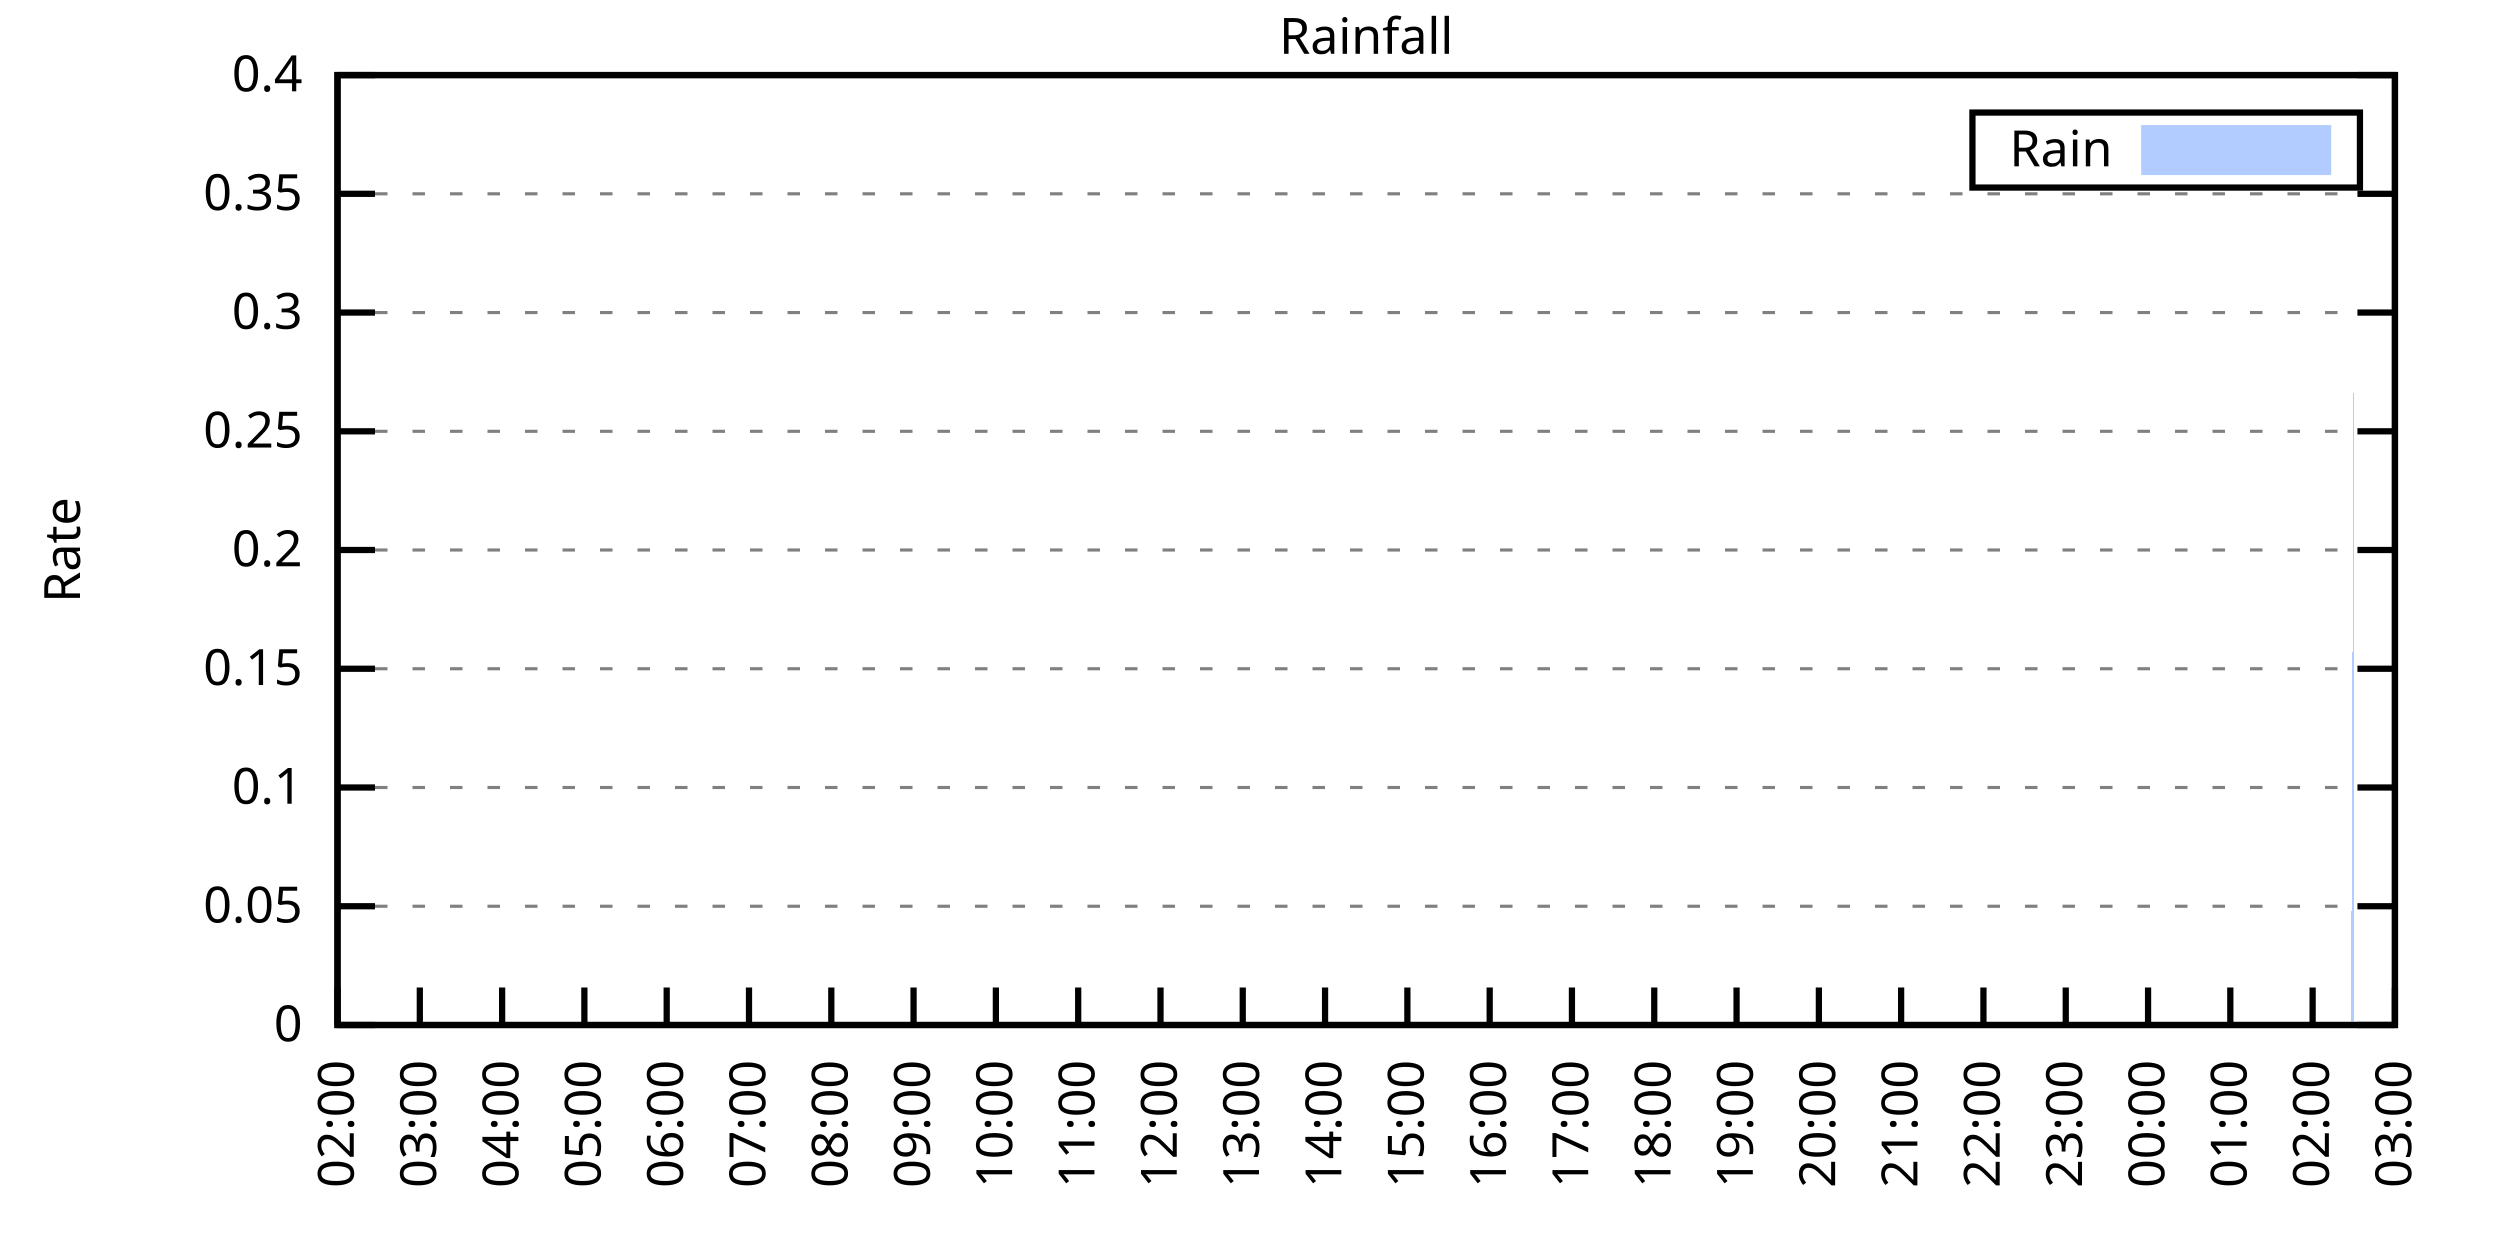
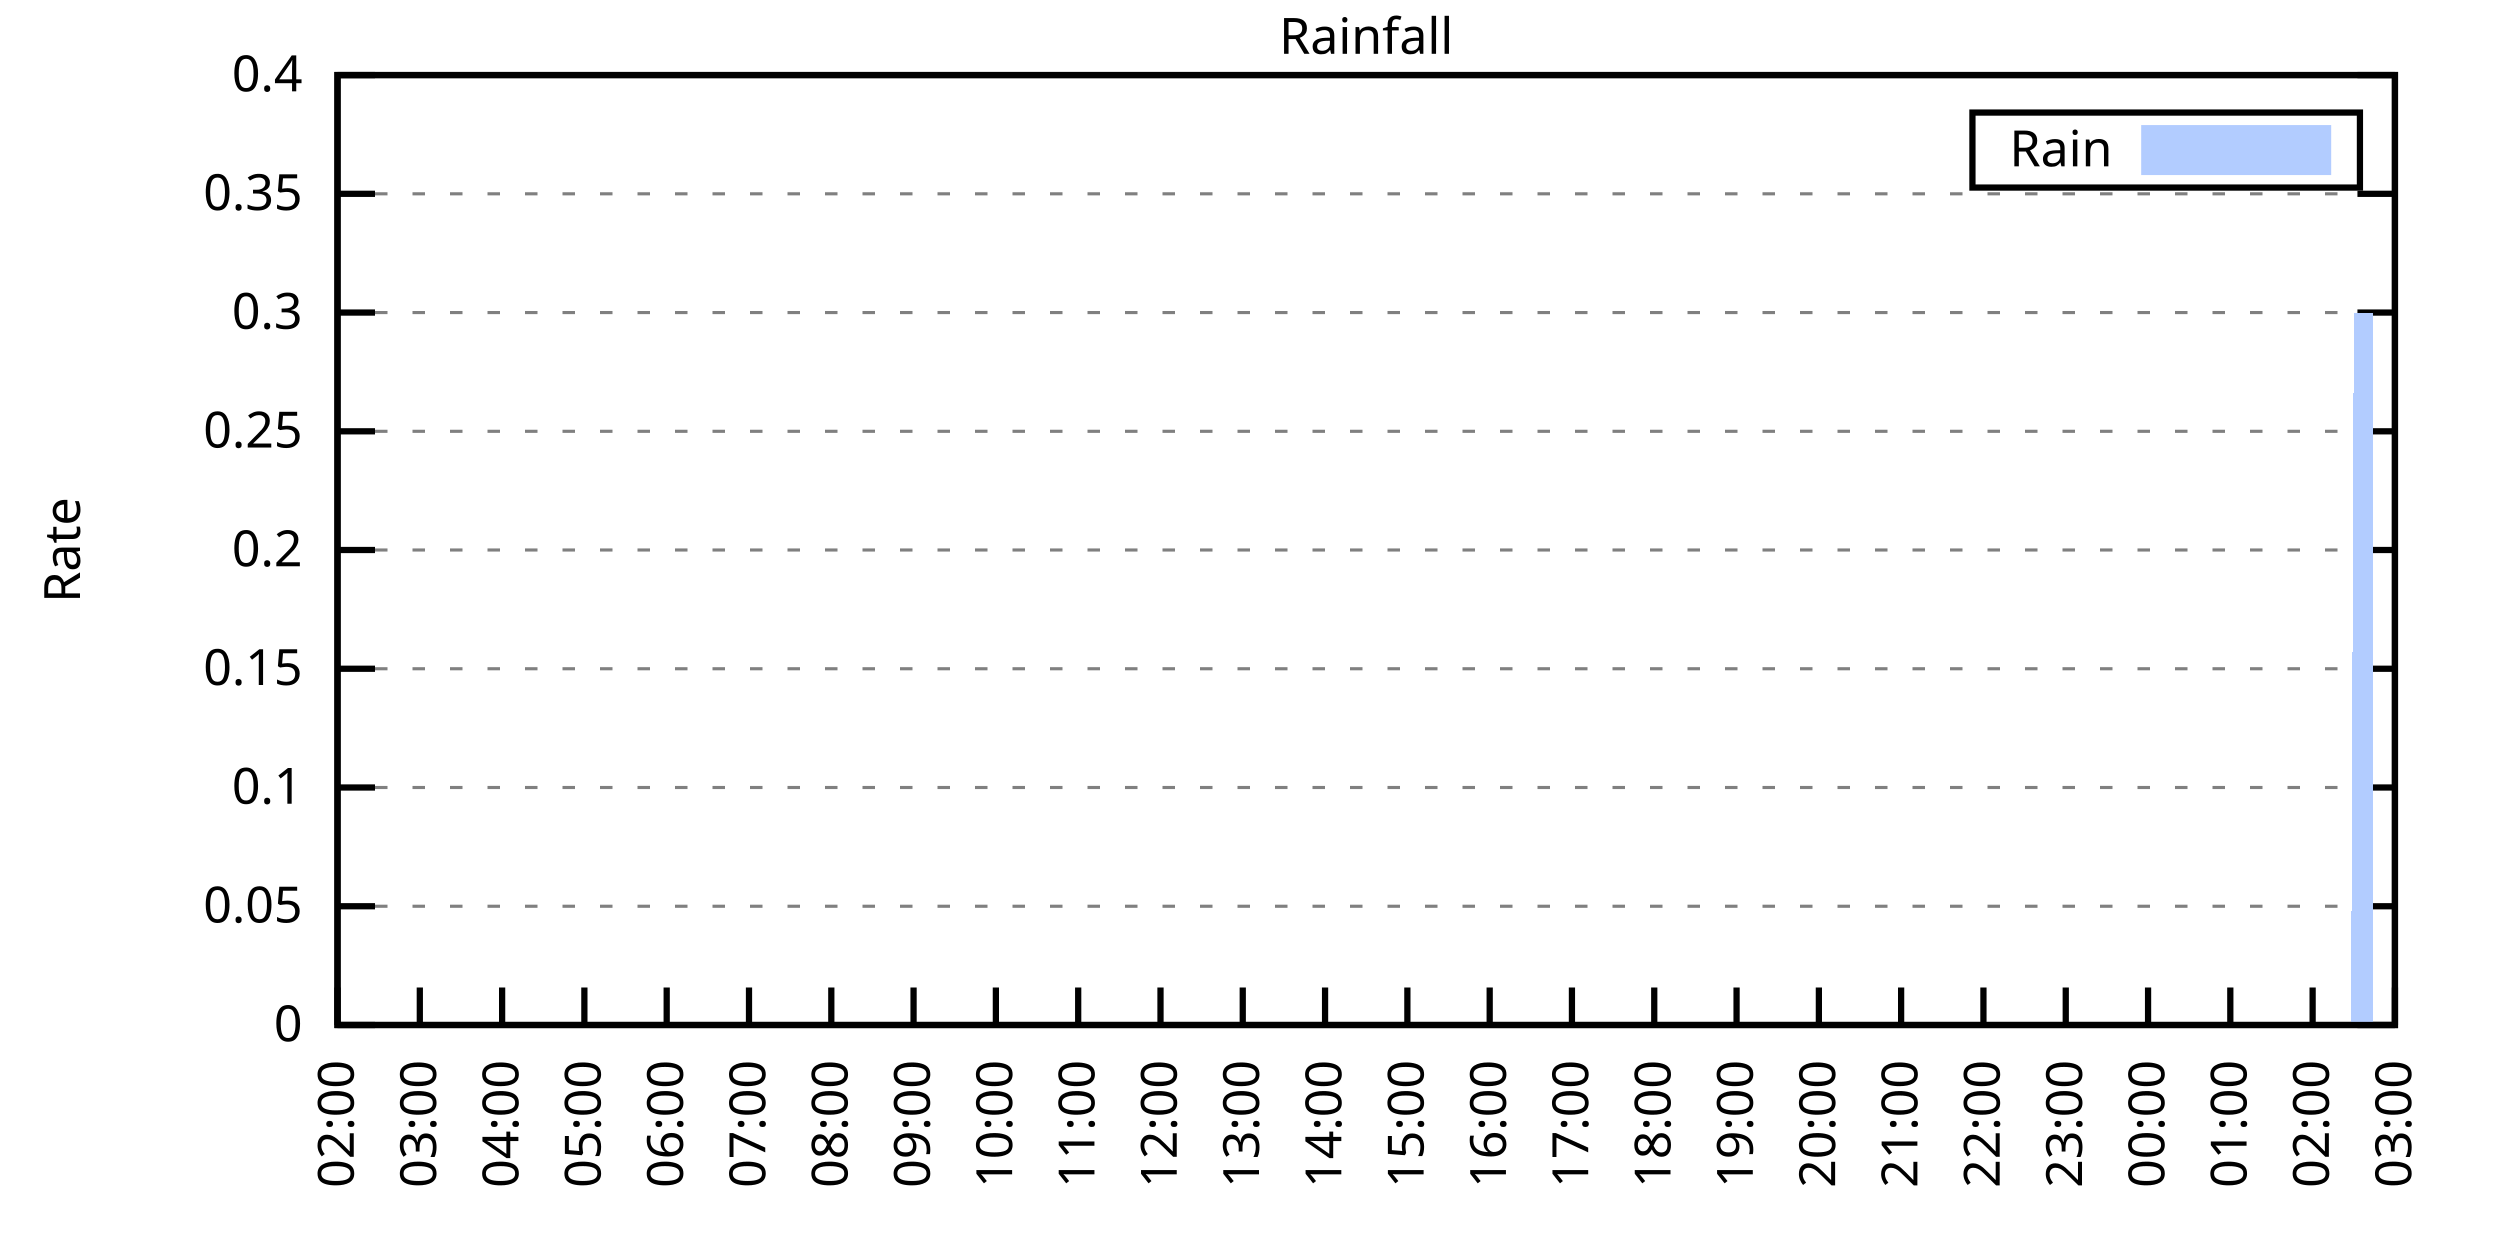
<svg xmlns="http://www.w3.org/2000/svg" xmlns:xlink="http://www.w3.org/1999/xlink" width="400" height="200" viewBox="0 0 400 200">
  <g id="gnuplot_canvas">
    <rect x="0" y="0" width="400" height="200" fill="none" />
    <defs>
      <circle id="gpDot" r="0.5" stroke-width="0.5" stroke="currentColor" />
      <path id="gpPt0" stroke-width="0.333" stroke="currentColor" d="M-1,0 h2 M0,-1 v2" />
      <path id="gpPt1" stroke-width="0.333" stroke="currentColor" d="M-1,-1 L1,1 M1,-1 L-1,1" />
      <path id="gpPt2" stroke-width="0.333" stroke="currentColor" d="M-1,0 L1,0 M0,-1 L0,1 M-1,-1 L1,1 M-1,1 L1,-1" />
      <rect id="gpPt3" stroke-width="0.333" stroke="currentColor" x="-1" y="-1" width="2" height="2" />
      <rect id="gpPt4" stroke-width="0.333" stroke="currentColor" fill="currentColor" x="-1" y="-1" width="2" height="2" />
      <circle id="gpPt5" stroke-width="0.333" stroke="currentColor" cx="0" cy="0" r="1" />
      <use xlink:href="#gpPt5" id="gpPt6" fill="currentColor" stroke="none" />
      <path id="gpPt7" stroke-width="0.333" stroke="currentColor" d="M0,-1.33 L-1.33,0.67 L1.33,0.67 z" />
      <use xlink:href="#gpPt7" id="gpPt8" fill="currentColor" stroke="none" />
      <use xlink:href="#gpPt7" id="gpPt9" stroke="currentColor" transform="rotate(180)" />
      <use xlink:href="#gpPt9" id="gpPt10" fill="currentColor" stroke="none" />
      <use xlink:href="#gpPt3" id="gpPt11" stroke="currentColor" transform="rotate(45)" />
      <use xlink:href="#gpPt11" id="gpPt12" fill="currentColor" stroke="none" />
      <path id="gpPt13" stroke-width="0.333" stroke="currentColor" d="M0,1.330 L1.265,0.411 L0.782,-1.067 L-0.782,-1.076 L-1.265,0.411 z" />
      <use xlink:href="#gpPt13" id="gpPt14" fill="currentColor" stroke="none" />
      <filter id="textbox" filterUnits="objectBoundingBox" x="0" y="0" height="1" width="1">
        <feFlood flood-color="white" flood-opacity="1" result="bgnd" />
        <feComposite in="SourceGraphic" in2="bgnd" operator="atop" />
      </filter>
      <filter id="greybox" filterUnits="objectBoundingBox" x="0" y="0" height="1" width="1">
        <feFlood flood-color="lightgrey" flood-opacity="1" result="grey" />
        <feComposite in="SourceGraphic" in2="grey" operator="atop" />
      </filter>
    </defs>
    <g fill="none" color="white" stroke="currentColor" stroke-width="1.00" stroke-linecap="butt" stroke-linejoin="miter">
</g>
    <g fill="none" color="black" stroke="currentColor" stroke-width="1.00" stroke-linecap="butt" stroke-linejoin="miter">
      <g stroke="none" shape-rendering="crispEdges">
        <polygon fill="rgb(255, 255, 255)" points="54.00,164.00 383.18,164.00 383.18,12.02 54.00,12.02 " />
      </g>
    </g>
    <g fill="none" color="black" stroke="currentColor" stroke-width="1.00" stroke-linecap="butt" stroke-linejoin="miter">
</g>
    <g fill="none" color="black" stroke="black" stroke-width="0.50" stroke-linecap="butt" stroke-linejoin="miter">
</g>
    <g fill="none" color="gray" stroke="currentColor" stroke-width="0.50" stroke-linecap="butt" stroke-linejoin="miter">
      <path stroke="gray" stroke-dasharray="2,4" class="gridline" d="M54.00,164.00 L383.19,164.00  " />
    </g>
    <g fill="none" color="gray" stroke="gray" stroke-width="1.00" stroke-linecap="butt" stroke-linejoin="miter">
</g>
    <g fill="none" color="black" stroke="currentColor" stroke-width="1.00" stroke-linecap="butt" stroke-linejoin="miter">
      <path stroke="black" d="M54.00,164.00 L60.00,164.00 M383.19,164.00 L377.19,164.00  " />
      <g transform="translate(48.40,166.60)" stroke="none" fill="black" font-family="Sans" font-size="8.00" text-anchor="end">
        <text>
          <tspan font-family="Sans"> 0</tspan>
        </text>
      </g>
    </g>
    <g fill="none" color="black" stroke="currentColor" stroke-width="1.00" stroke-linecap="butt" stroke-linejoin="miter">
</g>
    <g fill="none" color="black" stroke="black" stroke-width="0.50" stroke-linecap="butt" stroke-linejoin="miter">
</g>
    <g fill="none" color="gray" stroke="currentColor" stroke-width="0.50" stroke-linecap="butt" stroke-linejoin="miter">
      <path stroke="gray" stroke-dasharray="2,4" class="gridline" d="M54.00,145.00 L383.19,145.00  " />
    </g>
    <g fill="none" color="gray" stroke="gray" stroke-width="1.00" stroke-linecap="butt" stroke-linejoin="miter">
</g>
    <g fill="none" color="black" stroke="currentColor" stroke-width="1.00" stroke-linecap="butt" stroke-linejoin="miter">
      <path stroke="black" d="M54.00,145.00 L60.00,145.00 M383.19,145.00 L377.19,145.00  " />
      <g transform="translate(48.40,147.60)" stroke="none" fill="black" font-family="Sans" font-size="8.00" text-anchor="end">
        <text>
          <tspan font-family="Sans"> 0.05</tspan>
        </text>
      </g>
    </g>
    <g fill="none" color="black" stroke="currentColor" stroke-width="1.00" stroke-linecap="butt" stroke-linejoin="miter">
</g>
    <g fill="none" color="black" stroke="black" stroke-width="0.50" stroke-linecap="butt" stroke-linejoin="miter">
</g>
    <g fill="none" color="gray" stroke="currentColor" stroke-width="0.50" stroke-linecap="butt" stroke-linejoin="miter">
      <path stroke="gray" stroke-dasharray="2,4" class="gridline" d="M54.00,126.00 L383.19,126.00  " />
    </g>
    <g fill="none" color="gray" stroke="gray" stroke-width="1.00" stroke-linecap="butt" stroke-linejoin="miter">
</g>
    <g fill="none" color="black" stroke="currentColor" stroke-width="1.00" stroke-linecap="butt" stroke-linejoin="miter">
      <path stroke="black" d="M54.00,126.00 L60.00,126.00 M383.19,126.00 L377.19,126.00  " />
      <g transform="translate(48.40,128.60)" stroke="none" fill="black" font-family="Sans" font-size="8.00" text-anchor="end">
        <text>
          <tspan font-family="Sans"> 0.1</tspan>
        </text>
      </g>
    </g>
    <g fill="none" color="black" stroke="currentColor" stroke-width="1.00" stroke-linecap="butt" stroke-linejoin="miter">
</g>
    <g fill="none" color="black" stroke="black" stroke-width="0.50" stroke-linecap="butt" stroke-linejoin="miter">
</g>
    <g fill="none" color="gray" stroke="currentColor" stroke-width="0.50" stroke-linecap="butt" stroke-linejoin="miter">
      <path stroke="gray" stroke-dasharray="2,4" class="gridline" d="M54.00,107.00 L383.19,107.00  " />
    </g>
    <g fill="none" color="gray" stroke="gray" stroke-width="1.00" stroke-linecap="butt" stroke-linejoin="miter">
</g>
    <g fill="none" color="black" stroke="currentColor" stroke-width="1.00" stroke-linecap="butt" stroke-linejoin="miter">
      <path stroke="black" d="M54.00,107.00 L60.00,107.00 M383.19,107.00 L377.19,107.00  " />
      <g transform="translate(48.40,109.60)" stroke="none" fill="black" font-family="Sans" font-size="8.00" text-anchor="end">
        <text>
          <tspan font-family="Sans"> 0.15</tspan>
        </text>
      </g>
    </g>
    <g fill="none" color="black" stroke="currentColor" stroke-width="1.00" stroke-linecap="butt" stroke-linejoin="miter">
</g>
    <g fill="none" color="black" stroke="black" stroke-width="0.50" stroke-linecap="butt" stroke-linejoin="miter">
</g>
    <g fill="none" color="gray" stroke="currentColor" stroke-width="0.50" stroke-linecap="butt" stroke-linejoin="miter">
      <path stroke="gray" stroke-dasharray="2,4" class="gridline" d="M54.00,88.00 L383.19,88.00  " />
    </g>
    <g fill="none" color="gray" stroke="gray" stroke-width="1.00" stroke-linecap="butt" stroke-linejoin="miter">
</g>
    <g fill="none" color="black" stroke="currentColor" stroke-width="1.00" stroke-linecap="butt" stroke-linejoin="miter">
      <path stroke="black" d="M54.00,88.00 L60.00,88.00 M383.19,88.00 L377.19,88.00  " />
      <g transform="translate(48.40,90.60)" stroke="none" fill="black" font-family="Sans" font-size="8.00" text-anchor="end">
        <text>
          <tspan font-family="Sans"> 0.2</tspan>
        </text>
      </g>
    </g>
    <g fill="none" color="black" stroke="currentColor" stroke-width="1.00" stroke-linecap="butt" stroke-linejoin="miter">
</g>
    <g fill="none" color="black" stroke="black" stroke-width="0.50" stroke-linecap="butt" stroke-linejoin="miter">
</g>
    <g fill="none" color="gray" stroke="currentColor" stroke-width="0.50" stroke-linecap="butt" stroke-linejoin="miter">
      <path stroke="gray" stroke-dasharray="2,4" class="gridline" d="M54.00,69.01 L383.19,69.01  " />
    </g>
    <g fill="none" color="gray" stroke="gray" stroke-width="1.00" stroke-linecap="butt" stroke-linejoin="miter">
</g>
    <g fill="none" color="black" stroke="currentColor" stroke-width="1.00" stroke-linecap="butt" stroke-linejoin="miter">
      <path stroke="black" d="M54.00,69.01 L60.00,69.01 M383.19,69.01 L377.19,69.01  " />
      <g transform="translate(48.40,71.61)" stroke="none" fill="black" font-family="Sans" font-size="8.00" text-anchor="end">
        <text>
          <tspan font-family="Sans"> 0.25</tspan>
        </text>
      </g>
    </g>
    <g fill="none" color="black" stroke="currentColor" stroke-width="1.00" stroke-linecap="butt" stroke-linejoin="miter">
</g>
    <g fill="none" color="black" stroke="black" stroke-width="0.50" stroke-linecap="butt" stroke-linejoin="miter">
</g>
    <g fill="none" color="gray" stroke="currentColor" stroke-width="0.50" stroke-linecap="butt" stroke-linejoin="miter">
      <path stroke="gray" stroke-dasharray="2,4" class="gridline" d="M54.00,50.01 L383.19,50.01  " />
    </g>
    <g fill="none" color="gray" stroke="gray" stroke-width="1.00" stroke-linecap="butt" stroke-linejoin="miter">
</g>
    <g fill="none" color="black" stroke="currentColor" stroke-width="1.00" stroke-linecap="butt" stroke-linejoin="miter">
      <path stroke="black" d="M54.00,50.01 L60.00,50.01 M383.19,50.01 L377.19,50.01  " />
      <g transform="translate(48.40,52.61)" stroke="none" fill="black" font-family="Sans" font-size="8.00" text-anchor="end">
        <text>
          <tspan font-family="Sans"> 0.3</tspan>
        </text>
      </g>
    </g>
    <g fill="none" color="black" stroke="currentColor" stroke-width="1.00" stroke-linecap="butt" stroke-linejoin="miter">
</g>
    <g fill="none" color="black" stroke="black" stroke-width="0.50" stroke-linecap="butt" stroke-linejoin="miter">
</g>
    <g fill="none" color="gray" stroke="currentColor" stroke-width="0.50" stroke-linecap="butt" stroke-linejoin="miter">
      <path stroke="gray" stroke-dasharray="2,4" class="gridline" d="M54.00,31.01 L383.19,31.01  " />
    </g>
    <g fill="none" color="gray" stroke="gray" stroke-width="1.00" stroke-linecap="butt" stroke-linejoin="miter">
</g>
    <g fill="none" color="black" stroke="currentColor" stroke-width="1.00" stroke-linecap="butt" stroke-linejoin="miter">
      <path stroke="black" d="M54.00,31.01 L60.00,31.01 M383.19,31.01 L377.19,31.01  " />
      <g transform="translate(48.40,33.61)" stroke="none" fill="black" font-family="Sans" font-size="8.00" text-anchor="end">
        <text>
          <tspan font-family="Sans"> 0.35</tspan>
        </text>
      </g>
    </g>
    <g fill="none" color="black" stroke="currentColor" stroke-width="1.00" stroke-linecap="butt" stroke-linejoin="miter">
</g>
    <g fill="none" color="black" stroke="black" stroke-width="0.50" stroke-linecap="butt" stroke-linejoin="miter">
</g>
    <g fill="none" color="gray" stroke="currentColor" stroke-width="0.50" stroke-linecap="butt" stroke-linejoin="miter">
      <path stroke="gray" stroke-dasharray="2,4" class="gridline" d="M54.00,12.01 L383.19,12.01  " />
    </g>
    <g fill="none" color="gray" stroke="gray" stroke-width="1.00" stroke-linecap="butt" stroke-linejoin="miter">
</g>
    <g fill="none" color="black" stroke="currentColor" stroke-width="1.00" stroke-linecap="butt" stroke-linejoin="miter">
      <path stroke="black" d="M54.00,12.01 L60.00,12.01 M383.19,12.01 L377.19,12.01  " />
      <g transform="translate(48.40,14.61)" stroke="none" fill="black" font-family="Sans" font-size="8.00" text-anchor="end">
        <text>
          <tspan font-family="Sans"> 0.4</tspan>
        </text>
      </g>
    </g>
    <g fill="none" color="black" stroke="currentColor" stroke-width="1.00" stroke-linecap="butt" stroke-linejoin="miter">
      <path stroke="black" d="M54.00,164.00 L54.00,158.00  " />
      <g transform="translate(56.60,169.60) rotate(270.00)" stroke="none" fill="black" font-family="Sans" font-size="8.00" text-anchor="end">
        <text>
          <tspan font-family="Sans">02:00</tspan>
        </text>
      </g>
    </g>
    <g fill="none" color="black" stroke="currentColor" stroke-width="1.00" stroke-linecap="butt" stroke-linejoin="miter">
      <path stroke="black" d="M67.17,164.00 L67.17,158.00  " />
      <g transform="translate(69.77,169.60) rotate(270.00)" stroke="none" fill="black" font-family="Sans" font-size="8.00" text-anchor="end">
        <text>
          <tspan font-family="Sans">03:00</tspan>
        </text>
      </g>
    </g>
    <g fill="none" color="black" stroke="currentColor" stroke-width="1.00" stroke-linecap="butt" stroke-linejoin="miter">
      <path stroke="black" d="M80.34,164.00 L80.34,158.00  " />
      <g transform="translate(82.94,169.60) rotate(270.00)" stroke="none" fill="black" font-family="Sans" font-size="8.00" text-anchor="end">
        <text>
          <tspan font-family="Sans">04:00</tspan>
        </text>
      </g>
    </g>
    <g fill="none" color="black" stroke="currentColor" stroke-width="1.00" stroke-linecap="butt" stroke-linejoin="miter">
      <path stroke="black" d="M93.50,164.00 L93.50,158.00  " />
      <g transform="translate(96.10,169.60) rotate(270.00)" stroke="none" fill="black" font-family="Sans" font-size="8.00" text-anchor="end">
        <text>
          <tspan font-family="Sans">05:00</tspan>
        </text>
      </g>
    </g>
    <g fill="none" color="black" stroke="currentColor" stroke-width="1.00" stroke-linecap="butt" stroke-linejoin="miter">
      <path stroke="black" d="M106.67,164.00 L106.67,158.00  " />
      <g transform="translate(109.27,169.60) rotate(270.00)" stroke="none" fill="black" font-family="Sans" font-size="8.00" text-anchor="end">
        <text>
          <tspan font-family="Sans">06:00</tspan>
        </text>
      </g>
    </g>
    <g fill="none" color="black" stroke="currentColor" stroke-width="1.00" stroke-linecap="butt" stroke-linejoin="miter">
      <path stroke="black" d="M119.84,164.00 L119.84,158.00  " />
      <g transform="translate(122.44,169.60) rotate(270.00)" stroke="none" fill="black" font-family="Sans" font-size="8.00" text-anchor="end">
        <text>
          <tspan font-family="Sans">07:00</tspan>
        </text>
      </g>
    </g>
    <g fill="none" color="black" stroke="currentColor" stroke-width="1.00" stroke-linecap="butt" stroke-linejoin="miter">
      <path stroke="black" d="M133.01,164.00 L133.01,158.00  " />
      <g transform="translate(135.61,169.60) rotate(270.00)" stroke="none" fill="black" font-family="Sans" font-size="8.00" text-anchor="end">
        <text>
          <tspan font-family="Sans">08:00</tspan>
        </text>
      </g>
    </g>
    <g fill="none" color="black" stroke="currentColor" stroke-width="1.00" stroke-linecap="butt" stroke-linejoin="miter">
      <path stroke="black" d="M146.17,164.00 L146.17,158.00  " />
      <g transform="translate(148.77,169.60) rotate(270.00)" stroke="none" fill="black" font-family="Sans" font-size="8.00" text-anchor="end">
        <text>
          <tspan font-family="Sans">09:00</tspan>
        </text>
      </g>
    </g>
    <g fill="none" color="black" stroke="currentColor" stroke-width="1.00" stroke-linecap="butt" stroke-linejoin="miter">
      <path stroke="black" d="M159.34,164.00 L159.34,158.00  " />
      <g transform="translate(161.94,169.60) rotate(270.00)" stroke="none" fill="black" font-family="Sans" font-size="8.00" text-anchor="end">
        <text>
          <tspan font-family="Sans">10:00</tspan>
        </text>
      </g>
    </g>
    <g fill="none" color="black" stroke="currentColor" stroke-width="1.00" stroke-linecap="butt" stroke-linejoin="miter">
      <path stroke="black" d="M172.51,164.00 L172.51,158.00  " />
      <g transform="translate(175.11,169.60) rotate(270.00)" stroke="none" fill="black" font-family="Sans" font-size="8.00" text-anchor="end">
        <text>
          <tspan font-family="Sans">11:00</tspan>
        </text>
      </g>
    </g>
    <g fill="none" color="black" stroke="currentColor" stroke-width="1.00" stroke-linecap="butt" stroke-linejoin="miter">
      <path stroke="black" d="M185.68,164.00 L185.68,158.00  " />
      <g transform="translate(188.28,169.60) rotate(270.00)" stroke="none" fill="black" font-family="Sans" font-size="8.00" text-anchor="end">
        <text>
          <tspan font-family="Sans">12:00</tspan>
        </text>
      </g>
    </g>
    <g fill="none" color="black" stroke="currentColor" stroke-width="1.00" stroke-linecap="butt" stroke-linejoin="miter">
      <path stroke="black" d="M198.84,164.00 L198.84,158.00  " />
      <g transform="translate(201.44,169.60) rotate(270.00)" stroke="none" fill="black" font-family="Sans" font-size="8.00" text-anchor="end">
        <text>
          <tspan font-family="Sans">13:00</tspan>
        </text>
      </g>
    </g>
    <g fill="none" color="black" stroke="currentColor" stroke-width="1.00" stroke-linecap="butt" stroke-linejoin="miter">
      <path stroke="black" d="M212.01,164.00 L212.01,158.00  " />
      <g transform="translate(214.61,169.60) rotate(270.00)" stroke="none" fill="black" font-family="Sans" font-size="8.00" text-anchor="end">
        <text>
          <tspan font-family="Sans">14:00</tspan>
        </text>
      </g>
    </g>
    <g fill="none" color="black" stroke="currentColor" stroke-width="1.00" stroke-linecap="butt" stroke-linejoin="miter">
      <path stroke="black" d="M225.18,164.00 L225.18,158.00  " />
      <g transform="translate(227.78,169.60) rotate(270.00)" stroke="none" fill="black" font-family="Sans" font-size="8.00" text-anchor="end">
        <text>
          <tspan font-family="Sans">15:00</tspan>
        </text>
      </g>
    </g>
    <g fill="none" color="black" stroke="currentColor" stroke-width="1.00" stroke-linecap="butt" stroke-linejoin="miter">
      <path stroke="black" d="M238.35,164.00 L238.35,158.00  " />
      <g transform="translate(240.95,169.60) rotate(270.00)" stroke="none" fill="black" font-family="Sans" font-size="8.00" text-anchor="end">
        <text>
          <tspan font-family="Sans">16:00</tspan>
        </text>
      </g>
    </g>
    <g fill="none" color="black" stroke="currentColor" stroke-width="1.00" stroke-linecap="butt" stroke-linejoin="miter">
      <path stroke="black" d="M251.51,164.00 L251.51,158.00  " />
      <g transform="translate(254.11,169.60) rotate(270.00)" stroke="none" fill="black" font-family="Sans" font-size="8.00" text-anchor="end">
        <text>
          <tspan font-family="Sans">17:00</tspan>
        </text>
      </g>
    </g>
    <g fill="none" color="black" stroke="currentColor" stroke-width="1.00" stroke-linecap="butt" stroke-linejoin="miter">
      <path stroke="black" d="M264.68,164.00 L264.68,158.00  " />
      <g transform="translate(267.28,169.60) rotate(270.00)" stroke="none" fill="black" font-family="Sans" font-size="8.00" text-anchor="end">
        <text>
          <tspan font-family="Sans">18:00</tspan>
        </text>
      </g>
    </g>
    <g fill="none" color="black" stroke="currentColor" stroke-width="1.00" stroke-linecap="butt" stroke-linejoin="miter">
      <path stroke="black" d="M277.85,164.00 L277.85,158.00  " />
      <g transform="translate(280.45,169.60) rotate(270.00)" stroke="none" fill="black" font-family="Sans" font-size="8.00" text-anchor="end">
        <text>
          <tspan font-family="Sans">19:00</tspan>
        </text>
      </g>
    </g>
    <g fill="none" color="black" stroke="currentColor" stroke-width="1.00" stroke-linecap="butt" stroke-linejoin="miter">
      <path stroke="black" d="M291.02,164.00 L291.02,158.00  " />
      <g transform="translate(293.62,169.60) rotate(270.00)" stroke="none" fill="black" font-family="Sans" font-size="8.00" text-anchor="end">
        <text>
          <tspan font-family="Sans">20:00</tspan>
        </text>
      </g>
    </g>
    <g fill="none" color="black" stroke="currentColor" stroke-width="1.00" stroke-linecap="butt" stroke-linejoin="miter">
      <path stroke="black" d="M304.18,164.00 L304.18,158.00  " />
      <g transform="translate(306.78,169.60) rotate(270.00)" stroke="none" fill="black" font-family="Sans" font-size="8.00" text-anchor="end">
        <text>
          <tspan font-family="Sans">21:00</tspan>
        </text>
      </g>
    </g>
    <g fill="none" color="black" stroke="currentColor" stroke-width="1.00" stroke-linecap="butt" stroke-linejoin="miter">
      <path stroke="black" d="M317.35,164.00 L317.35,158.00  " />
      <g transform="translate(319.95,169.60) rotate(270.00)" stroke="none" fill="black" font-family="Sans" font-size="8.00" text-anchor="end">
        <text>
          <tspan font-family="Sans">22:00</tspan>
        </text>
      </g>
    </g>
    <g fill="none" color="black" stroke="currentColor" stroke-width="1.00" stroke-linecap="butt" stroke-linejoin="miter">
      <path stroke="black" d="M330.52,164.00 L330.52,158.00  " />
      <g transform="translate(333.12,169.60) rotate(270.00)" stroke="none" fill="black" font-family="Sans" font-size="8.00" text-anchor="end">
        <text>
          <tspan font-family="Sans">23:00</tspan>
        </text>
      </g>
    </g>
    <g fill="none" color="black" stroke="currentColor" stroke-width="1.00" stroke-linecap="butt" stroke-linejoin="miter">
      <path stroke="black" d="M343.69,164.00 L343.69,158.00  " />
      <g transform="translate(346.29,169.60) rotate(270.00)" stroke="none" fill="black" font-family="Sans" font-size="8.00" text-anchor="end">
        <text>
          <tspan font-family="Sans">00:00</tspan>
        </text>
      </g>
    </g>
    <g fill="none" color="black" stroke="currentColor" stroke-width="1.00" stroke-linecap="butt" stroke-linejoin="miter">
      <path stroke="black" d="M356.85,164.00 L356.85,158.00  " />
      <g transform="translate(359.45,169.60) rotate(270.00)" stroke="none" fill="black" font-family="Sans" font-size="8.00" text-anchor="end">
        <text>
          <tspan font-family="Sans">01:00</tspan>
        </text>
      </g>
    </g>
    <g fill="none" color="black" stroke="currentColor" stroke-width="1.00" stroke-linecap="butt" stroke-linejoin="miter">
      <path stroke="black" d="M370.02,164.00 L370.02,158.00  " />
      <g transform="translate(372.62,169.60) rotate(270.00)" stroke="none" fill="black" font-family="Sans" font-size="8.00" text-anchor="end">
        <text>
          <tspan font-family="Sans">02:00</tspan>
        </text>
      </g>
    </g>
    <g fill="none" color="black" stroke="currentColor" stroke-width="1.00" stroke-linecap="butt" stroke-linejoin="miter">
      <path stroke="black" d="M383.19,164.00 L383.19,158.00  " />
      <g transform="translate(385.79,169.60) rotate(270.00)" stroke="none" fill="black" font-family="Sans" font-size="8.00" text-anchor="end">
        <text>
          <tspan font-family="Sans">03:00</tspan>
        </text>
      </g>
    </g>
    <g fill="none" color="black" stroke="currentColor" stroke-width="1.00" stroke-linecap="butt" stroke-linejoin="miter">
</g>
    <g fill="none" color="black" stroke="currentColor" stroke-width="1.00" stroke-linecap="butt" stroke-linejoin="miter">
      <path stroke="black" d="M54.00,12.01 L54.00,164.00 L383.19,164.00 L383.19,12.01 L54.00,12.01 Z  " />
    </g>
    <g fill="none" color="black" stroke="currentColor" stroke-width="1.00" stroke-linecap="butt" stroke-linejoin="miter">
</g>
    <g fill="none" color="black" stroke="currentColor" stroke-width="1.00" stroke-linecap="butt" stroke-linejoin="miter">
      <path stroke="black" d="M315.59,30.01 L315.59,18.01 L377.59,18.01 L377.59,30.01 L315.59,30.01 Z  " />
    </g>
    <g id="Rainfall_plot_1">
      <g fill="none" color="white" stroke="black" stroke-width="2.00" stroke-linecap="butt" stroke-linejoin="miter">
</g>
      <g fill="none" color="black" stroke="currentColor" stroke-width="2.00" stroke-linecap="butt" stroke-linejoin="miter">
        <g transform="translate(337.99,26.61)" stroke="none" fill="black" font-family="Sans" font-size="8.00" text-anchor="end">
          <text>
            <tspan font-family="Sans">Rain</tspan>
          </text>
        </g>
      </g>
      <g fill="none" color="black" stroke="currentColor" stroke-width="2.00" stroke-linecap="butt" stroke-linejoin="miter">
        <g stroke="none" shape-rendering="crispEdges">
          <polygon fill="rgb(178, 204, 255)" points="343.59,27.01 371.99,27.01 371.99,21.01 343.59,21.01 " />
        </g>
        <path stroke="rgb(178, 204, 255)" d="M343.59,27.01 L371.99,27.01 L371.99,21.01 L343.59,21.01 L343.59,27.01 Z  " />
      </g>
      <g fill="none" color="black" stroke="currentColor" stroke-width="2.00" stroke-linecap="butt" stroke-linejoin="miter">
        <g stroke="none" shape-rendering="crispEdges">
-           <polygon fill="rgb(178, 204, 255)" points="61.02,164.00 61.46,164.00 61.90,164.00 62.34,164.00 62.78,164.00 63.22,164.00 63.66,164.00 64.10,164.00 64.53,164.00 64.97,164.00 65.41,164.00 65.85,164.00 66.29,164.00 66.73,164.00 67.17,164.00 67.61,164.00 68.05,164.00 68.48,164.00 68.92,164.00 69.36,164.00 69.80,164.00 70.24,164.00 70.68,164.00 71.12,164.00 71.56,164.00 72.00,164.00 72.43,164.00 72.87,164.00 73.31,164.00 73.75,164.00 74.19,164.00 74.63,164.00 75.07,164.00 75.51,164.00 75.95,164.00 76.38,164.00 76.82,164.00 77.26,164.00 77.70,164.00 78.14,164.00 78.58,164.00 79.02,164.00 79.46,164.00 79.90,164.00 80.34,164.00 80.77,164.00 81.21,164.00 81.65,164.00 82.09,164.00 82.53,164.00 82.97,164.00 83.41,164.00 83.85,164.00 84.29,164.00 84.72,164.00 85.16,164.00 85.60,164.00 86.04,164.00 86.48,164.00 86.92,164.00 87.36,164.00 87.80,164.00 88.24,164.00 88.67,164.00 89.11,164.00 89.55,164.00 89.99,164.00 90.43,164.00 90.87,164.00 91.31,164.00 91.75,164.00 92.19,164.00 92.62,164.00 93.06,164.00 93.50,164.00 93.94,164.00 94.38,164.00 94.82,164.00 95.26,164.00 95.70,164.00 96.14,164.00 96.58,164.00 97.01,164.00 97.45,164.00 97.89,164.00 98.33,164.00 98.77,164.00 99.21,164.00 99.65,164.00 100.09,164.00 100.53,164.00 100.96,164.00 101.40,164.00 101.84,164.00 102.28,164.00 102.72,164.00 103.16,164.00 103.60,164.00 104.04,164.00 104.48,164.00 104.91,164.00 105.35,164.00 105.79,164.00 106.23,164.00 106.67,164.00 107.11,164.00 107.55,164.00 107.99,164.00 108.43,164.00 108.87,164.00 109.30,164.00 109.74,164.00 110.18,164.00 110.62,164.00 111.06,164.00 111.50,164.00 111.94,164.00 112.38,164.00 112.82,164.00 113.25,164.00 113.69,164.00 114.13,164.00 114.57,164.00 115.01,164.00 115.45,164.00 115.89,164.00 116.33,164.00 116.77,164.00 117.20,164.00 117.64,164.00 118.08,164.00 118.52,164.00 118.96,164.00 119.40,164.00 119.84,164.00 120.28,164.00 120.72,164.00 121.15,164.00 121.59,164.00 122.03,164.00 122.47,164.00 122.91,164.00 123.35,164.00 123.79,164.00 124.23,164.00 124.67,164.00 125.11,164.00 125.54,164.00 125.98,164.00 126.42,164.00 126.86,164.00 127.30,164.00 127.74,164.00 128.18,164.00 128.62,164.00 129.06,164.00 129.49,164.00 129.93,164.00 130.37,164.00 130.81,164.00 131.25,164.00 131.69,164.00 132.13,164.00 132.57,164.00 133.01,164.00 133.44,164.00 133.88,164.00 134.32,164.00 134.76,164.00 135.20,164.00 135.64,164.00 136.08,164.00 136.52,164.00 136.96,164.00 137.39,164.00 137.83,164.00 138.27,164.00 138.71,164.00 139.15,164.00 139.59,164.00 140.03,164.00 140.47,164.00 140.91,164.00 141.35,164.00 141.78,164.00 142.22,164.00 142.66,164.00 143.10,164.00 143.54,164.00 143.98,164.00 144.42,164.00 144.86,164.00 145.30,164.00 145.73,164.00 146.17,164.00 146.61,164.00 147.05,164.00 147.49,164.00 147.93,164.00 148.37,164.00 148.81,164.00 149.25,164.00 149.68,164.00 150.12,164.00 150.56,164.00 151.00,164.00 151.44,164.00 151.88,164.00 152.32,164.00 152.76,164.00 153.20,164.00 153.63,164.00 154.07,164.00 154.51,164.00 154.95,164.00 155.39,164.00 155.83,164.00 156.27,164.00 156.71,164.00 157.15,164.00 157.59,164.00 158.02,164.00 158.46,164.00 158.90,164.00 159.34,164.00 159.78,164.00 160.22,164.00 160.66,164.00 161.10,164.00 161.54,164.00 161.97,164.00 162.41,164.00 162.85,164.00 163.29,164.00 163.73,164.00 164.17,164.00 164.61,164.00 165.05,164.00 165.49,164.00 165.92,164.00 166.36,164.00 166.80,164.00 167.24,164.00 167.68,164.00 168.12,164.00 168.56,164.00 169.00,164.00 169.44,164.00 169.87,164.00 170.31,164.00 170.75,164.00 171.19,164.00 171.63,164.00 172.07,164.00 172.51,164.00 172.95,164.00 173.39,164.00 173.83,164.00 174.26,164.00 174.70,164.00 175.14,164.00 175.58,164.00 176.02,164.00 176.46,164.00 176.90,164.00 177.34,164.00 177.78,164.00 178.21,164.00 178.65,164.00 179.09,164.00 179.53,164.00 179.97,164.00 180.41,164.00 180.85,164.00 181.29,164.00 181.73,164.00 182.16,164.00 182.60,164.00 183.04,164.00 183.48,164.00 183.92,164.00 184.36,164.00 184.80,164.00 185.24,164.00 185.68,164.00 186.11,164.00 186.55,164.00 186.99,164.00 187.43,164.00 187.87,164.00 188.31,164.00 188.75,164.00 189.19,164.00 189.63,164.00 190.07,164.00 190.50,164.00 190.94,164.00 191.38,164.00 191.82,164.00 192.26,164.00 192.70,164.00 193.14,164.00 193.58,164.00 194.02,164.00 194.45,164.00 194.89,164.00 195.33,164.00 195.77,164.00 196.21,164.00 196.65,164.00 197.09,164.00 197.53,164.00 197.97,164.00 198.40,164.00 198.84,164.00 199.28,164.00 199.72,164.00 200.16,164.00 200.60,164.00 201.04,164.00 201.48,164.00 201.92,164.00 202.35,164.00 202.79,164.00 203.23,164.00 203.67,164.00 204.11,164.00 204.55,164.00 204.99,164.00 205.43,164.00 205.87,164.00 206.31,164.00 206.74,164.00 207.18,164.00 207.62,164.00 208.06,164.00 208.50,164.00 208.94,164.00 209.38,164.00 209.82,164.00 210.26,164.00 210.69,164.00 211.13,164.00 211.57,164.00 212.01,164.00 212.45,164.00 212.89,164.00 213.33,164.00 213.77,164.00 214.21,164.00 214.64,164.00 215.08,164.00 215.52,164.00 215.96,164.00 216.40,164.00 216.84,164.00 217.28,164.00 217.72,164.00 218.16,164.00 218.60,164.00 219.03,164.00 219.47,164.00 219.91,164.00 220.35,164.00 220.79,164.00 221.23,164.00 221.67,164.00 222.11,164.00 222.55,164.00 222.98,164.00 223.42,164.00 223.86,164.00 224.30,164.00 224.74,164.00 225.18,164.00 225.62,164.00 226.06,164.00 226.50,164.00 226.93,164.00 227.37,164.00 227.81,164.00 228.25,164.00 228.69,164.00 229.13,164.00 229.57,164.00 230.01,164.00 230.45,164.00 230.88,164.00 231.32,164.00 231.76,164.00 232.20,164.00 232.64,164.00 233.08,164.00 233.52,164.00 233.96,164.00 234.40,164.00 234.84,164.00 235.27,164.00 235.71,164.00 236.15,164.00 236.59,164.00 237.03,164.00 237.47,164.00 237.91,164.00 238.35,164.00 238.79,164.00 239.22,164.00 239.66,164.00 240.10,164.00 240.54,164.00 240.98,164.00 241.42,164.00 241.86,164.00 242.30,164.00 242.74,164.00 243.17,164.00 243.61,164.00 244.05,164.00 244.49,164.00 244.93,164.00 245.37,164.00 245.81,164.00 246.25,164.00 246.69,164.00 247.12,164.00 247.56,164.00 248.00,164.00 248.44,164.00 248.88,164.00 249.32,164.00 249.76,164.00 250.20,164.00 250.64,164.00 251.08,164.00 251.51,164.00 251.95,164.00 252.39,164.00 252.83,164.00 253.27,164.00 253.71,164.00 254.15,164.00 254.59,164.00 255.03,164.00 255.46,164.00 255.90,164.00 256.34,164.00 256.78,164.00 257.22,164.00 257.66,164.00 258.10,164.00 258.54,164.00 258.98,164.00 259.41,164.00 259.85,164.00 260.29,164.00 260.73,164.00 261.17,164.00 261.61,164.00 262.05,164.00 262.49,164.00 262.93,164.00 263.36,164.00 263.80,164.00 264.24,164.00 264.68,164.00 265.12,164.00 265.56,164.00 266.00,164.00 266.44,164.00 266.88,164.00 267.32,164.00 267.75,164.00 268.19,164.00 268.63,164.00 269.07,164.00 269.51,164.00 269.95,164.00 270.39,164.00 270.83,164.00 271.27,164.00 271.70,164.00 272.14,164.00 272.58,164.00 273.02,164.00 273.46,164.00 273.90,164.00 274.34,164.00 274.78,164.00 275.22,164.00 275.65,164.00 276.09,164.00 276.53,164.00 276.97,164.00 277.41,164.00 277.85,164.00 278.29,164.00 278.73,164.00 279.17,164.00 279.60,164.00 280.04,164.00 280.48,164.00 280.92,164.00 281.36,164.00 281.80,164.00 282.24,164.00 282.68,164.00 283.12,164.00 283.56,164.00 283.99,164.00 284.43,164.00 284.87,164.00 285.31,164.00 285.75,164.00 286.19,164.00 286.63,164.00 287.07,164.00 287.51,164.00 287.94,164.00 288.38,164.00 288.82,164.00 289.26,164.00 289.70,164.00 290.14,164.00 290.58,164.00 291.02,164.00 291.46,164.00 291.89,164.00 292.33,164.00 292.77,164.00 293.21,164.00 293.65,164.00 294.09,164.00 294.53,164.00 294.97,164.00 295.41,164.00 295.84,164.00 296.28,164.00 296.72,164.00 297.16,164.00 297.60,164.00 298.04,164.00 298.48,164.00 298.92,164.00 299.36,164.00 299.80,164.00 300.23,164.00 300.67,164.00 301.11,164.00 301.55,164.00 301.99,164.00 302.43,164.00 302.87,164.00 303.31,164.00 303.75,164.00 304.18,164.00 304.62,164.00 305.06,164.00 305.50,164.00 305.94,164.00 306.38,164.00 306.82,164.00 307.26,164.00 307.70,164.00 308.13,164.00 308.57,164.00 309.01,164.00 309.45,164.00 309.89,164.00 310.33,164.00 310.77,164.00 311.21,164.00 311.65,164.00 312.08,164.00 312.52,164.00 312.96,164.00 313.40,164.00 313.84,164.00 314.28,164.00 314.72,164.00 315.16,164.00 315.60,164.00 316.04,164.00 316.47,164.00 316.91,164.00 317.35,164.00 317.79,164.00 318.23,164.00 318.67,164.00 319.11,164.00 319.55,164.00 319.99,164.00 320.42,164.00 320.86,164.00 321.30,164.00 321.74,164.00 322.18,164.00 322.62,164.00 323.06,164.00 323.50,164.00 323.94,164.00 324.37,164.00 324.81,164.00 325.25,164.00 325.69,164.00 326.13,164.00 326.57,164.00 327.01,164.00 327.45,164.00 327.89,164.00 328.33,164.00 328.76,164.00 329.20,164.00 329.64,164.00 330.08,164.00 330.52,164.00 330.96,164.00 331.40,164.00 331.84,164.00 332.28,164.00 332.71,164.00 333.15,164.00 333.59,164.00 334.03,164.00 334.47,164.00 334.91,164.00 335.35,164.00 335.79,164.00 336.23,164.00 336.66,164.00 337.10,164.00 337.54,164.00 337.98,164.00 338.42,164.00 338.86,164.00 339.30,164.00 339.74,164.00 340.18,164.00 340.61,164.00 341.05,164.00 341.49,164.00 341.93,164.00 342.37,164.00 342.81,164.00 343.25,164.00 343.69,164.00 344.13,164.00 344.57,164.00 345.00,164.00 345.44,164.00 345.88,164.00 346.32,164.00 346.76,164.00 347.20,164.00 347.64,164.00 348.08,164.00 348.52,164.00 348.95,164.00 349.39,164.00 349.83,164.00 350.27,164.00 350.71,164.00 351.15,164.00 351.59,164.00 352.03,164.00 352.47,164.00 352.90,164.00 353.34,164.00 353.78,164.00 354.22,164.00 354.66,164.00 355.10,164.00 355.54,164.00 355.98,164.00 356.42,164.00 356.85,164.00 357.29,164.00 357.73,164.00 358.17,164.00 358.61,164.00 359.05,164.00 359.49,164.00 359.93,164.00 360.37,164.00 360.81,164.00 361.24,164.00 361.68,164.00 362.12,164.00 362.56,164.00 363.00,164.00 363.44,164.00 363.88,164.00 364.32,164.00 364.76,164.00 365.19,164.00 365.63,164.00 366.07,164.00 366.51,164.00 366.95,164.00 367.39,164.00 367.83,164.00 368.27,164.00 368.71,164.00 369.14,164.00 369.58,164.00 370.02,164.00 370.46,164.00 370.90,164.00 371.34,164.00 371.78,164.00 372.22,164.00 372.66,164.00 373.09,164.00 373.53,164.00 373.97,164.00 374.41,164.00 374.85,164.00 375.29,164.00 375.73,164.00 376.17,164.00 376.61,50.01 376.61,164.00 61.02,164.00 " />
+           <polygon fill="rgb(178, 204, 255)" points="64.10,164.00 64.53,164.00 64.97,164.00 65.41,164.00 65.85,164.00 66.29,164.00 66.73,164.00 67.17,164.00 67.61,164.00 68.05,164.00 68.48,164.00 68.92,164.00 69.36,164.00 69.80,164.00 70.24,164.00 70.68,164.00 71.12,164.00 71.56,164.00 72.00,164.00 72.43,164.00 72.87,164.00 73.31,164.00 73.75,164.00 74.19,164.00 74.63,164.00 75.07,164.00 75.51,164.00 75.95,164.00 76.38,164.00 76.82,164.00 77.26,164.00 77.70,164.00 78.14,164.00 78.58,164.00 79.02,164.00 79.46,164.00 79.90,164.00 80.34,164.00 80.77,164.00 81.21,164.00 81.65,164.00 82.09,164.00 82.53,164.00 82.97,164.00 83.41,164.00 83.85,164.00 84.29,164.00 84.72,164.00 85.16,164.00 85.60,164.00 86.04,164.00 86.48,164.00 86.92,164.00 87.36,164.00 87.80,164.00 88.24,164.00 88.67,164.00 89.11,164.00 89.55,164.00 89.99,164.00 90.43,164.00 90.87,164.00 91.31,164.00 91.75,164.00 92.19,164.00 92.62,164.00 93.06,164.00 93.50,164.00 93.94,164.00 94.38,164.00 94.82,164.00 95.26,164.00 95.70,164.00 96.14,164.00 96.58,164.00 97.01,164.00 97.45,164.00 97.89,164.00 98.33,164.00 98.77,164.00 99.21,164.00 99.65,164.00 100.09,164.00 100.53,164.00 100.96,164.00 101.40,164.00 101.84,164.00 102.28,164.00 102.72,164.00 103.16,164.00 103.60,164.00 104.04,164.00 104.48,164.00 104.91,164.00 105.35,164.00 105.79,164.00 106.23,164.00 106.67,164.00 107.11,164.00 107.55,164.00 107.99,164.00 108.43,164.00 108.87,164.00 109.30,164.00 109.74,164.00 110.18,164.00 110.62,164.00 111.06,164.00 111.50,164.00 111.94,164.00 112.38,164.00 112.82,164.00 113.25,164.00 113.69,164.00 114.13,164.00 114.57,164.00 115.01,164.00 115.45,164.00 115.89,164.00 116.33,164.00 116.77,164.00 117.20,164.00 117.64,164.00 118.08,164.00 118.52,164.00 118.96,164.00 119.40,164.00 119.84,164.00 120.28,164.00 120.72,164.00 121.15,164.00 121.59,164.00 122.03,164.00 122.47,164.00 122.91,164.00 123.35,164.00 123.79,164.00 124.23,164.00 124.67,164.00 125.11,164.00 125.54,164.00 125.98,164.00 126.42,164.00 126.86,164.00 127.30,164.00 127.74,164.00 128.18,164.00 128.62,164.00 129.06,164.00 129.49,164.00 129.93,164.00 130.37,164.00 130.81,164.00 131.25,164.00 131.69,164.00 132.13,164.00 132.57,164.00 133.01,164.00 133.44,164.00 133.88,164.00 134.32,164.00 134.76,164.00 135.20,164.00 135.64,164.00 136.08,164.00 136.52,164.00 136.96,164.00 137.39,164.00 137.83,164.00 138.27,164.00 138.71,164.00 139.15,164.00 139.59,164.00 140.03,164.00 140.47,164.00 140.91,164.00 141.35,164.00 141.78,164.00 142.22,164.00 142.66,164.00 143.10,164.00 143.54,164.00 143.98,164.00 144.42,164.00 144.86,164.00 145.30,164.00 145.73,164.00 146.17,164.00 146.61,164.00 147.05,164.00 147.49,164.00 147.93,164.00 148.37,164.00 148.81,164.00 149.25,164.00 149.68,164.00 150.12,164.00 150.56,164.00 151.00,164.00 151.44,164.00 151.88,164.00 152.32,164.00 152.76,164.00 153.20,164.00 153.63,164.00 154.07,164.00 154.51,164.00 154.95,164.00 155.39,164.00 155.83,164.00 156.27,164.00 156.71,164.00 157.15,164.00 157.59,164.00 158.02,164.00 158.46,164.00 158.90,164.00 159.34,164.00 159.78,164.00 160.22,164.00 160.66,164.00 161.10,164.00 161.54,164.00 161.97,164.00 162.41,164.00 162.85,164.00 163.29,164.00 163.73,164.00 164.17,164.00 164.61,164.00 165.05,164.00 165.49,164.00 165.92,164.00 166.36,164.00 166.80,164.00 167.24,164.00 167.68,164.00 168.12,164.00 168.56,164.00 169.00,164.00 169.44,164.00 169.87,164.00 170.31,164.00 170.75,164.00 171.19,164.00 171.63,164.00 172.07,164.00 172.51,164.00 172.95,164.00 173.39,164.00 173.83,164.00 174.26,164.00 174.70,164.00 175.14,164.00 175.58,164.00 176.02,164.00 176.46,164.00 176.90,164.00 177.34,164.00 177.78,164.00 178.21,164.00 178.65,164.00 179.09,164.00 179.53,164.00 179.97,164.00 180.41,164.00 180.85,164.00 181.29,164.00 181.73,164.00 182.16,164.00 182.60,164.00 183.04,164.00 183.48,164.00 183.92,164.00 184.36,164.00 184.80,164.00 185.24,164.00 185.68,164.00 186.11,164.00 186.55,164.00 186.99,164.00 187.43,164.00 187.87,164.00 188.31,164.00 188.75,164.00 189.19,164.00 189.63,164.00 190.07,164.00 190.50,164.00 190.94,164.00 191.38,164.00 191.82,164.00 192.26,164.00 192.70,164.00 193.14,164.00 193.58,164.00 194.02,164.00 194.45,164.00 194.89,164.00 195.33,164.00 195.77,164.00 196.21,164.00 196.65,164.00 197.09,164.00 197.53,164.00 197.97,164.00 198.40,164.00 198.84,164.00 199.28,164.00 199.72,164.00 200.16,164.00 200.60,164.00 201.04,164.00 201.48,164.00 201.92,164.00 202.35,164.00 202.79,164.00 203.23,164.00 203.67,164.00 204.11,164.00 204.55,164.00 204.99,164.00 205.43,164.00 205.87,164.00 206.31,164.00 206.74,164.00 207.18,164.00 207.62,164.00 208.06,164.00 208.50,164.00 208.94,164.00 209.38,164.00 209.82,164.00 210.26,164.00 210.69,164.00 211.13,164.00 211.57,164.00 212.01,164.00 212.45,164.00 212.89,164.00 213.33,164.00 213.77,164.00 214.21,164.00 214.64,164.00 215.08,164.00 215.52,164.00 215.96,164.00 216.40,164.00 216.84,164.00 217.28,164.00 217.72,164.00 218.16,164.00 218.60,164.00 219.03,164.00 219.47,164.00 219.91,164.00 220.35,164.00 220.79,164.00 221.23,164.00 221.67,164.00 222.11,164.00 222.55,164.00 222.98,164.00 223.42,164.00 223.86,164.00 224.30,164.00 224.74,164.00 225.18,164.00 225.62,164.00 226.06,164.00 226.50,164.00 226.93,164.00 227.37,164.00 227.81,164.00 228.25,164.00 228.69,164.00 229.13,164.00 229.57,164.00 230.01,164.00 230.45,164.00 230.88,164.00 231.32,164.00 231.76,164.00 232.20,164.00 232.64,164.00 233.08,164.00 233.52,164.00 233.96,164.00 234.40,164.00 234.84,164.00 235.27,164.00 235.71,164.00 236.15,164.00 236.59,164.00 237.03,164.00 237.47,164.00 237.91,164.00 238.35,164.00 238.79,164.00 239.22,164.00 239.66,164.00 240.10,164.00 240.54,164.00 240.98,164.00 241.42,164.00 241.86,164.00 242.30,164.00 242.74,164.00 243.17,164.00 243.61,164.00 244.05,164.00 244.49,164.00 244.93,164.00 245.37,164.00 245.81,164.00 246.25,164.00 246.69,164.00 247.12,164.00 247.56,164.00 248.00,164.00 248.44,164.00 248.88,164.00 249.32,164.00 249.76,164.00 250.20,164.00 250.64,164.00 251.08,164.00 251.51,164.00 251.95,164.00 252.39,164.00 252.83,164.00 253.27,164.00 253.71,164.00 254.15,164.00 254.59,164.00 255.03,164.00 255.46,164.00 255.90,164.00 256.34,164.00 256.78,164.00 257.22,164.00 257.66,164.00 258.10,164.00 258.54,164.00 258.98,164.00 259.41,164.00 259.85,164.00 260.29,164.00 260.73,164.00 261.17,164.00 261.61,164.00 262.05,164.00 262.49,164.00 262.93,164.00 263.36,164.00 263.80,164.00 264.24,164.00 264.68,164.00 265.12,164.00 265.56,164.00 266.00,164.00 266.44,164.00 266.88,164.00 267.32,164.00 267.75,164.00 268.19,164.00 268.63,164.00 269.07,164.00 269.51,164.00 269.95,164.00 270.39,164.00 270.83,164.00 271.27,164.00 271.70,164.00 272.14,164.00 272.58,164.00 273.02,164.00 273.46,164.00 273.90,164.00 274.34,164.00 274.78,164.00 275.22,164.00 275.65,164.00 276.09,164.00 276.53,164.00 276.97,164.00 277.41,164.00 277.85,164.00 278.29,164.00 278.73,164.00 279.17,164.00 279.60,164.00 280.04,164.00 280.48,164.00 280.92,164.00 281.36,164.00 281.80,164.00 282.24,164.00 282.68,164.00 283.12,164.00 283.56,164.00 283.99,164.00 284.43,164.00 284.87,164.00 285.31,164.00 285.75,164.00 286.19,164.00 286.63,164.00 287.07,164.00 287.51,164.00 287.94,164.00 288.38,164.00 288.82,164.00 289.26,164.00 289.70,164.00 290.14,164.00 290.58,164.00 291.02,164.00 291.46,164.00 291.89,164.00 292.33,164.00 292.77,164.00 293.21,164.00 293.65,164.00 294.09,164.00 294.53,164.00 294.97,164.00 295.41,164.00 295.84,164.00 296.28,164.00 296.72,164.00 297.16,164.00 297.60,164.00 298.04,164.00 298.48,164.00 298.92,164.00 299.36,164.00 299.80,164.00 300.23,164.00 300.67,164.00 301.11,164.00 301.55,164.00 301.99,164.00 302.43,164.00 302.87,164.00 303.31,164.00 303.75,164.00 304.18,164.00 304.62,164.00 305.06,164.00 305.50,164.00 305.94,164.00 306.38,164.00 306.82,164.00 307.26,164.00 307.70,164.00 308.13,164.00 308.57,164.00 309.01,164.00 309.45,164.00 309.89,164.00 310.33,164.00 310.77,164.00 311.21,164.00 311.65,164.00 312.08,164.00 312.52,164.00 312.96,164.00 313.40,164.00 313.84,164.00 314.28,164.00 314.72,164.00 315.16,164.00 315.60,164.00 316.04,164.00 316.47,164.00 316.91,164.00 317.35,164.00 317.79,164.00 318.23,164.00 318.67,164.00 319.11,164.00 319.55,164.00 319.99,164.00 320.42,164.00 320.86,164.00 321.30,164.00 321.74,164.00 322.18,164.00 322.62,164.00 323.06,164.00 323.50,164.00 323.94,164.00 324.37,164.00 324.81,164.00 325.25,164.00 325.69,164.00 326.13,164.00 326.57,164.00 327.01,164.00 327.45,164.00 327.89,164.00 328.33,164.00 328.76,164.00 329.20,164.00 329.64,164.00 330.08,164.00 330.52,164.00 330.96,164.00 331.40,164.00 331.84,164.00 332.28,164.00 332.71,164.00 333.15,164.00 333.59,164.00 334.03,164.00 334.47,164.00 334.91,164.00 335.35,164.00 335.79,164.00 336.23,164.00 336.66,164.00 337.10,164.00 337.54,164.00 337.98,164.00 338.42,164.00 338.86,164.00 339.30,164.00 339.74,164.00 340.18,164.00 340.61,164.00 341.05,164.00 341.49,164.00 341.93,164.00 342.37,164.00 342.81,164.00 343.25,164.00 343.69,164.00 344.13,164.00 344.57,164.00 345.00,164.00 345.44,164.00 345.88,164.00 346.32,164.00 346.76,164.00 347.20,164.00 347.64,164.00 348.08,164.00 348.52,164.00 348.95,164.00 349.39,164.00 349.83,164.00 350.27,164.00 350.71,164.00 351.15,164.00 351.59,164.00 352.03,164.00 352.47,164.00 352.90,164.00 353.34,164.00 353.78,164.00 354.22,164.00 354.66,164.00 355.10,164.00 355.54,164.00 355.98,164.00 356.42,164.00 356.85,164.00 357.29,164.00 357.73,164.00 358.17,164.00 358.61,164.00 359.05,164.00 359.49,164.00 359.93,164.00 360.37,164.00 360.81,164.00 361.24,164.00 361.68,164.00 362.12,164.00 362.56,164.00 363.00,164.00 363.44,164.00 363.88,164.00 364.32,164.00 364.76,164.00 365.19,164.00 365.63,164.00 366.07,164.00 366.51,164.00 366.95,164.00 367.39,164.00 367.83,164.00 368.27,164.00 368.71,164.00 369.14,164.00 369.58,164.00 370.02,164.00 370.46,164.00 370.90,164.00 371.34,164.00 371.78,164.00 372.22,164.00 372.66,164.00 373.09,164.00 373.53,164.00 373.97,164.00 374.41,164.00 374.85,164.00 375.29,164.00 375.73,164.00 376.17,164.00 376.61,50.01 377.05,50.01 377.48,50.01 377.92,50.01 378.36,50.01 378.80,50.01 379.24,50.01 379.68,50.01 379.68,164.00 64.10,164.00 " />
        </g>
      </g>
    </g>
    <g fill="none" color="black" stroke="currentColor" stroke-width="2.00" stroke-linecap="butt" stroke-linejoin="miter">
</g>
    <g fill="none" color="black" stroke="black" stroke-width="1.00" stroke-linecap="butt" stroke-linejoin="miter">
</g>
    <g fill="none" color="black" stroke="currentColor" stroke-width="1.00" stroke-linecap="butt" stroke-linejoin="miter">
      <path stroke="black" d="M54.00,12.01 L54.00,164.00 L383.19,164.00 L383.19,12.01 L54.00,12.01 Z  " />
      <g transform="translate(12.80,88.01) rotate(270.00)" stroke="none" fill="black" font-family="Sans" font-size="8.00" text-anchor="middle">
        <text>
          <tspan font-family="Sans">Rate</tspan>
        </text>
      </g>
    </g>
    <g fill="none" color="black" stroke="currentColor" stroke-width="1.00" stroke-linecap="butt" stroke-linejoin="miter">
</g>
    <g fill="none" color="black" stroke="currentColor" stroke-width="1.00" stroke-linecap="butt" stroke-linejoin="miter">
      <g transform="translate(218.59,8.61)" stroke="none" fill="black" font-family="Sans" font-size="8.00" text-anchor="middle">
        <text>
          <tspan font-family="Sans">Rainfall</tspan>
        </text>
      </g>
    </g>
    <g fill="none" color="black" stroke="currentColor" stroke-width="1.00" stroke-linecap="butt" stroke-linejoin="miter">
</g>
  </g>
</svg>
